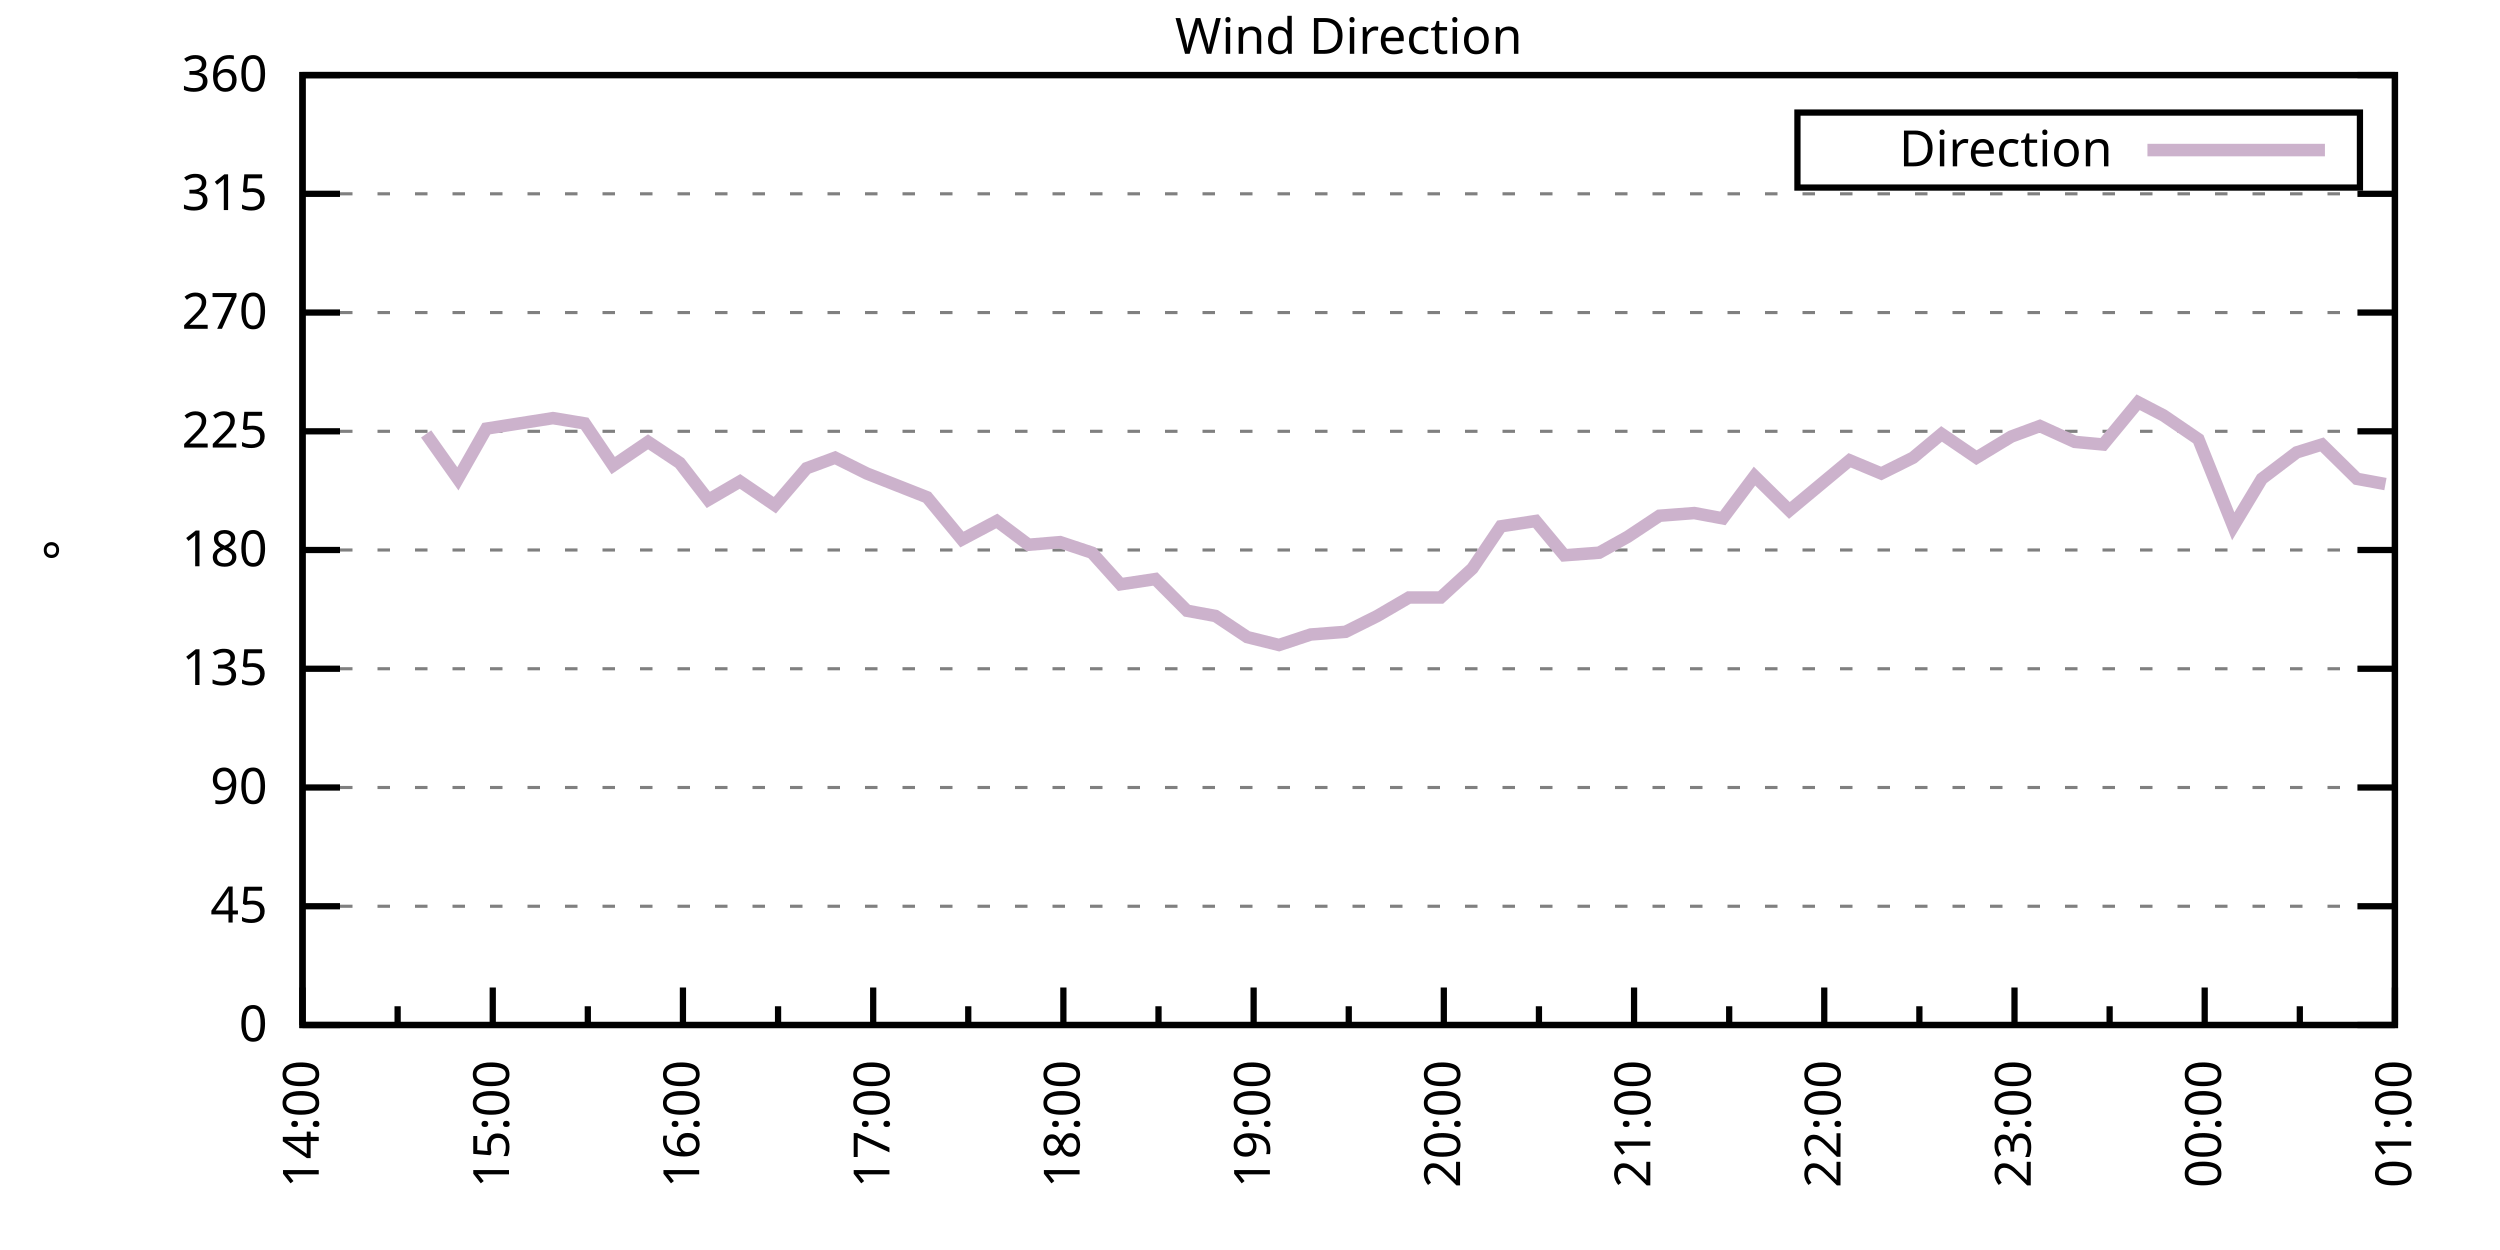
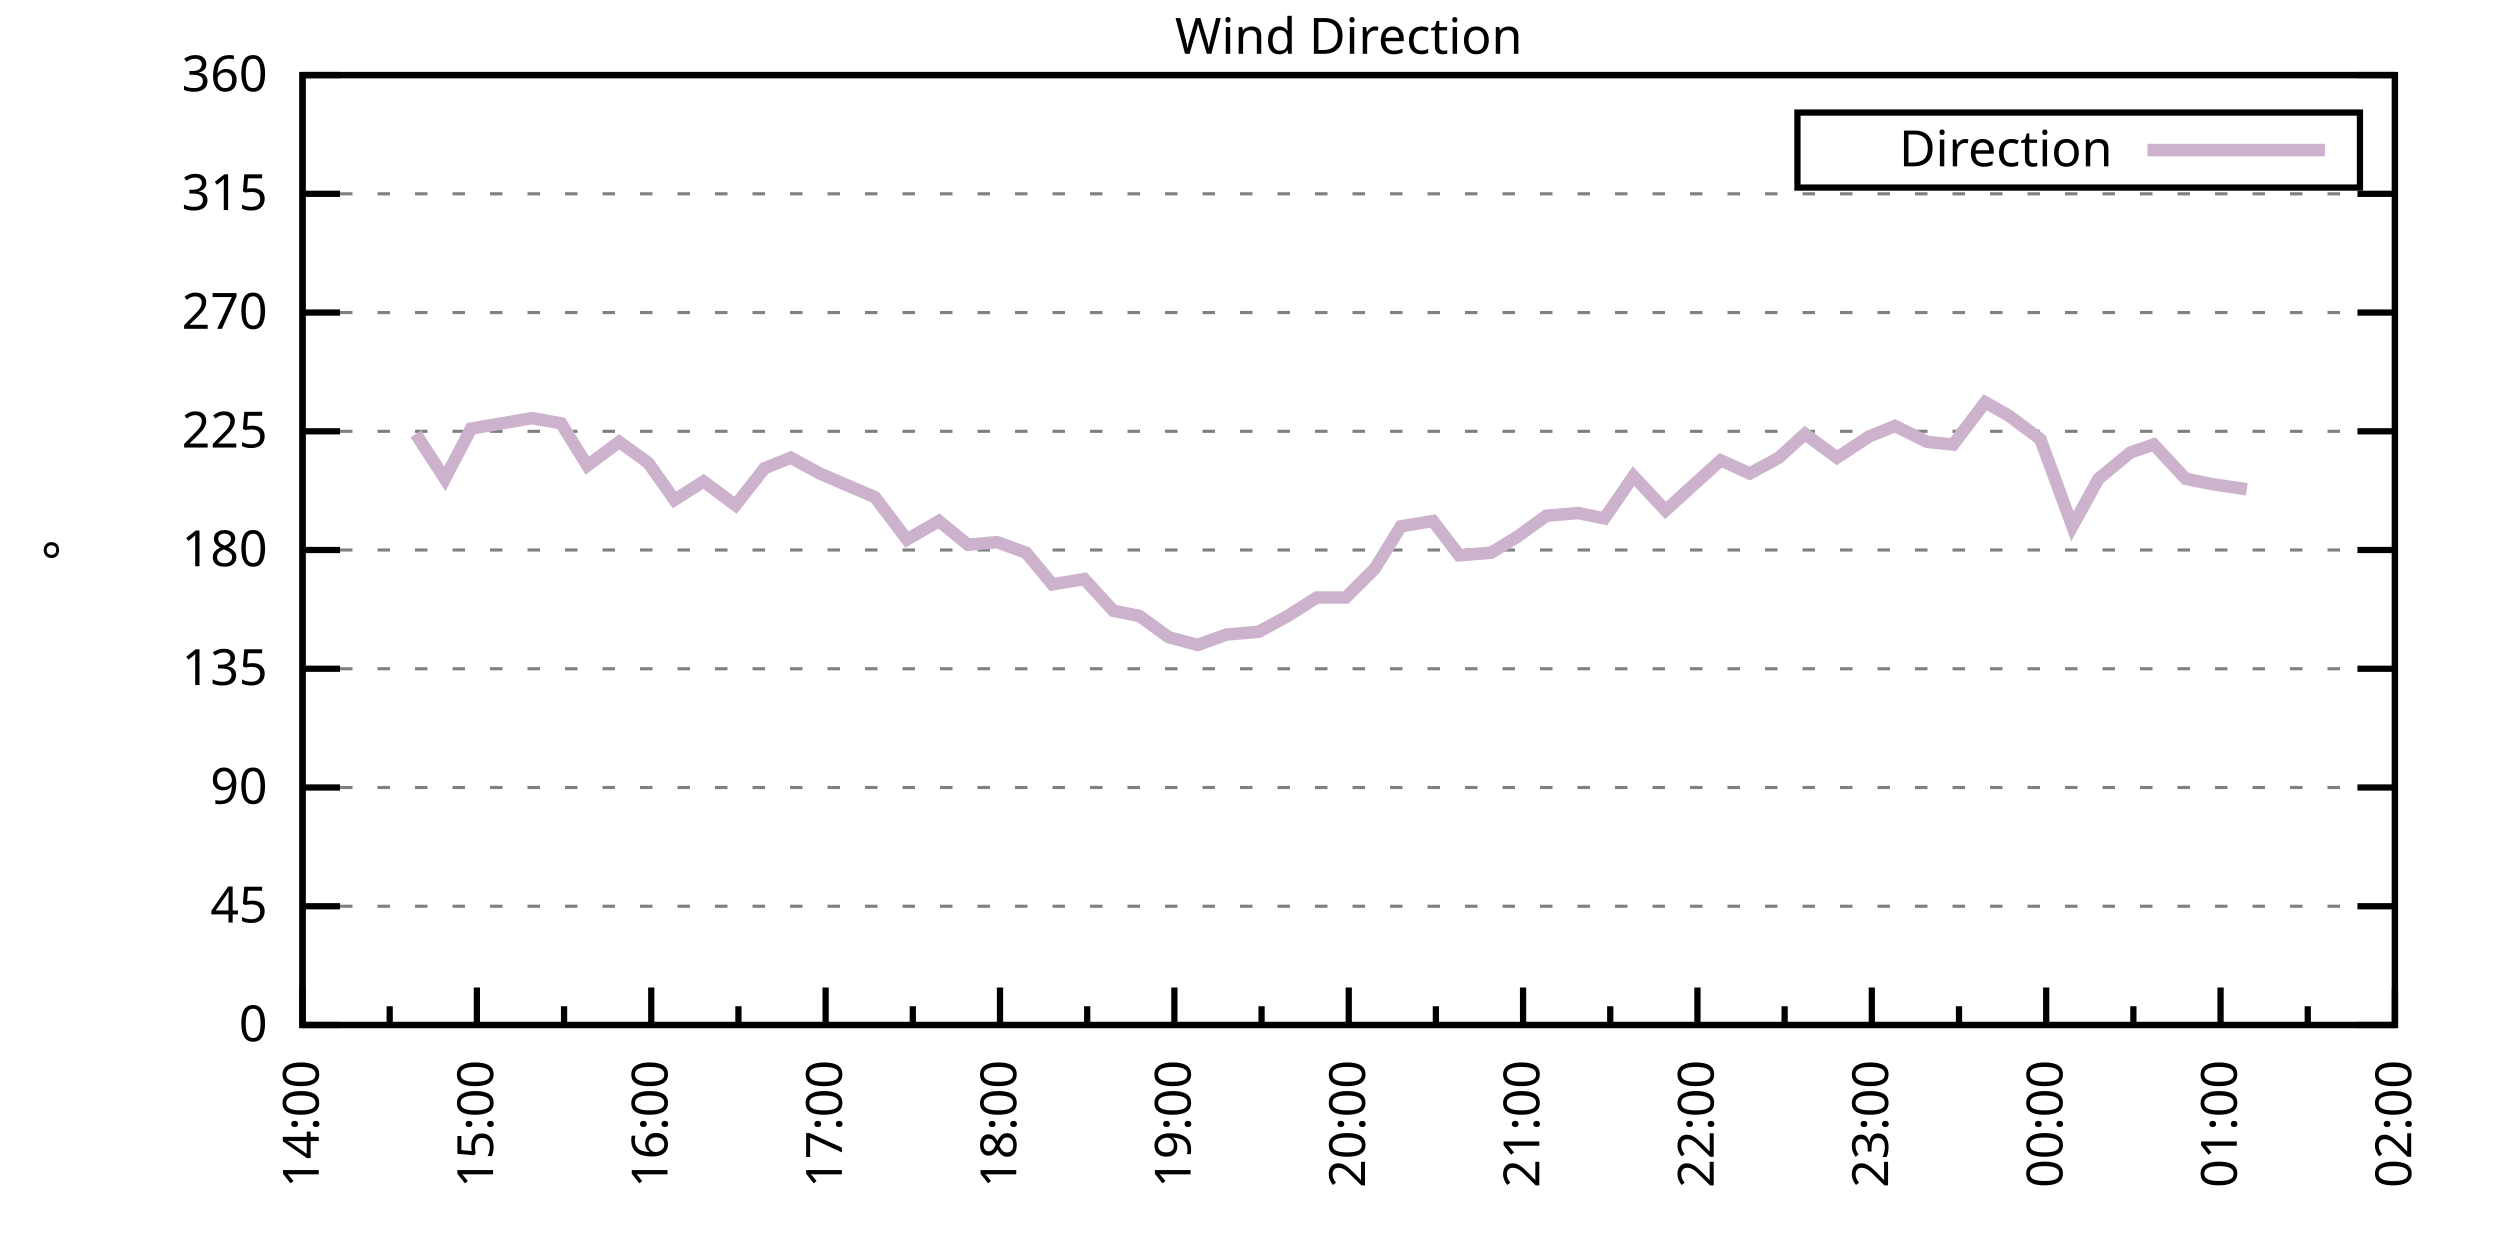
<svg xmlns="http://www.w3.org/2000/svg" xmlns:xlink="http://www.w3.org/1999/xlink" width="400" height="200" viewBox="0 0 400 200">
  <g id="gnuplot_canvas">
    <rect x="0" y="0" width="400" height="200" fill="none" />
    <defs>
      <circle id="gpDot" r="0.5" stroke-width="0.5" stroke="currentColor" />
      <path id="gpPt0" stroke-width="0.333" stroke="currentColor" d="M-1,0 h2 M0,-1 v2" />
      <path id="gpPt1" stroke-width="0.333" stroke="currentColor" d="M-1,-1 L1,1 M1,-1 L-1,1" />
      <path id="gpPt2" stroke-width="0.333" stroke="currentColor" d="M-1,0 L1,0 M0,-1 L0,1 M-1,-1 L1,1 M-1,1 L1,-1" />
      <rect id="gpPt3" stroke-width="0.333" stroke="currentColor" x="-1" y="-1" width="2" height="2" />
      <rect id="gpPt4" stroke-width="0.333" stroke="currentColor" fill="currentColor" x="-1" y="-1" width="2" height="2" />
      <circle id="gpPt5" stroke-width="0.333" stroke="currentColor" cx="0" cy="0" r="1" />
      <use xlink:href="#gpPt5" id="gpPt6" fill="currentColor" stroke="none" />
      <path id="gpPt7" stroke-width="0.333" stroke="currentColor" d="M0,-1.33 L-1.33,0.67 L1.33,0.67 z" />
      <use xlink:href="#gpPt7" id="gpPt8" fill="currentColor" stroke="none" />
      <use xlink:href="#gpPt7" id="gpPt9" stroke="currentColor" transform="rotate(180)" />
      <use xlink:href="#gpPt9" id="gpPt10" fill="currentColor" stroke="none" />
      <use xlink:href="#gpPt3" id="gpPt11" stroke="currentColor" transform="rotate(45)" />
      <use xlink:href="#gpPt11" id="gpPt12" fill="currentColor" stroke="none" />
      <path id="gpPt13" stroke-width="0.333" stroke="currentColor" d="M0,1.330 L1.265,0.411 L0.782,-1.067 L-0.782,-1.076 L-1.265,0.411 z" />
      <use xlink:href="#gpPt13" id="gpPt14" fill="currentColor" stroke="none" />
      <filter id="textbox" filterUnits="objectBoundingBox" x="0" y="0" height="1" width="1">
        <feFlood flood-color="white" flood-opacity="1" result="bgnd" />
        <feComposite in="SourceGraphic" in2="bgnd" operator="atop" />
      </filter>
      <filter id="greybox" filterUnits="objectBoundingBox" x="0" y="0" height="1" width="1">
        <feFlood flood-color="lightgrey" flood-opacity="1" result="grey" />
        <feComposite in="SourceGraphic" in2="grey" operator="atop" />
      </filter>
    </defs>
    <g fill="none" color="white" stroke="currentColor" stroke-width="1.00" stroke-linecap="butt" stroke-linejoin="miter">
</g>
    <g fill="none" color="black" stroke="currentColor" stroke-width="1.00" stroke-linecap="butt" stroke-linejoin="miter">
      <g stroke="none" shape-rendering="crispEdges">
        <polygon fill="rgb(255, 255, 255)" points="48.40,164.00 383.18,164.00 383.18,12.02 48.40,12.02 " />
      </g>
    </g>
    <g fill="none" color="black" stroke="currentColor" stroke-width="1.00" stroke-linecap="butt" stroke-linejoin="miter">
</g>
    <g fill="none" color="black" stroke="black" stroke-width="0.50" stroke-linecap="butt" stroke-linejoin="miter">
</g>
    <g fill="none" color="gray" stroke="currentColor" stroke-width="0.50" stroke-linecap="butt" stroke-linejoin="miter">
      <path stroke="gray" stroke-dasharray="2,4" class="gridline" d="M48.40,164.00 L383.19,164.00  " />
    </g>
    <g fill="none" color="gray" stroke="gray" stroke-width="1.00" stroke-linecap="butt" stroke-linejoin="miter">
</g>
    <g fill="none" color="black" stroke="currentColor" stroke-width="1.00" stroke-linecap="butt" stroke-linejoin="miter">
      <path stroke="black" d="M48.40,164.00 L54.40,164.00 M383.19,164.00 L377.19,164.00  " />
      <g transform="translate(42.80,166.60)" stroke="none" fill="black" font-family="Sans" font-size="8.00" text-anchor="end">
        <text>
          <tspan font-family="Sans"> 0</tspan>
        </text>
      </g>
    </g>
    <g fill="none" color="black" stroke="currentColor" stroke-width="1.00" stroke-linecap="butt" stroke-linejoin="miter">
</g>
    <g fill="none" color="black" stroke="black" stroke-width="0.50" stroke-linecap="butt" stroke-linejoin="miter">
</g>
    <g fill="none" color="gray" stroke="currentColor" stroke-width="0.50" stroke-linecap="butt" stroke-linejoin="miter">
      <path stroke="gray" stroke-dasharray="2,4" class="gridline" d="M48.40,145.00 L383.19,145.00  " />
    </g>
    <g fill="none" color="gray" stroke="gray" stroke-width="1.00" stroke-linecap="butt" stroke-linejoin="miter">
</g>
    <g fill="none" color="black" stroke="currentColor" stroke-width="1.00" stroke-linecap="butt" stroke-linejoin="miter">
      <path stroke="black" d="M48.40,145.00 L54.40,145.00 M383.19,145.00 L377.19,145.00  " />
      <g transform="translate(42.80,147.60)" stroke="none" fill="black" font-family="Sans" font-size="8.00" text-anchor="end">
        <text>
          <tspan font-family="Sans"> 45</tspan>
        </text>
      </g>
    </g>
    <g fill="none" color="black" stroke="currentColor" stroke-width="1.00" stroke-linecap="butt" stroke-linejoin="miter">
</g>
    <g fill="none" color="black" stroke="black" stroke-width="0.50" stroke-linecap="butt" stroke-linejoin="miter">
</g>
    <g fill="none" color="gray" stroke="currentColor" stroke-width="0.50" stroke-linecap="butt" stroke-linejoin="miter">
      <path stroke="gray" stroke-dasharray="2,4" class="gridline" d="M48.40,126.00 L383.19,126.00  " />
    </g>
    <g fill="none" color="gray" stroke="gray" stroke-width="1.00" stroke-linecap="butt" stroke-linejoin="miter">
</g>
    <g fill="none" color="black" stroke="currentColor" stroke-width="1.00" stroke-linecap="butt" stroke-linejoin="miter">
      <path stroke="black" d="M48.40,126.00 L54.40,126.00 M383.19,126.00 L377.19,126.00  " />
      <g transform="translate(42.80,128.60)" stroke="none" fill="black" font-family="Sans" font-size="8.00" text-anchor="end">
        <text>
          <tspan font-family="Sans"> 90</tspan>
        </text>
      </g>
    </g>
    <g fill="none" color="black" stroke="currentColor" stroke-width="1.00" stroke-linecap="butt" stroke-linejoin="miter">
</g>
    <g fill="none" color="black" stroke="black" stroke-width="0.50" stroke-linecap="butt" stroke-linejoin="miter">
</g>
    <g fill="none" color="gray" stroke="currentColor" stroke-width="0.50" stroke-linecap="butt" stroke-linejoin="miter">
      <path stroke="gray" stroke-dasharray="2,4" class="gridline" d="M48.40,107.00 L383.19,107.00  " />
    </g>
    <g fill="none" color="gray" stroke="gray" stroke-width="1.00" stroke-linecap="butt" stroke-linejoin="miter">
</g>
    <g fill="none" color="black" stroke="currentColor" stroke-width="1.00" stroke-linecap="butt" stroke-linejoin="miter">
      <path stroke="black" d="M48.40,107.00 L54.40,107.00 M383.19,107.00 L377.19,107.00  " />
      <g transform="translate(42.80,109.60)" stroke="none" fill="black" font-family="Sans" font-size="8.00" text-anchor="end">
        <text>
          <tspan font-family="Sans"> 135</tspan>
        </text>
      </g>
    </g>
    <g fill="none" color="black" stroke="currentColor" stroke-width="1.00" stroke-linecap="butt" stroke-linejoin="miter">
</g>
    <g fill="none" color="black" stroke="black" stroke-width="0.50" stroke-linecap="butt" stroke-linejoin="miter">
</g>
    <g fill="none" color="gray" stroke="currentColor" stroke-width="0.50" stroke-linecap="butt" stroke-linejoin="miter">
      <path stroke="gray" stroke-dasharray="2,4" class="gridline" d="M48.40,88.00 L383.19,88.00  " />
    </g>
    <g fill="none" color="gray" stroke="gray" stroke-width="1.00" stroke-linecap="butt" stroke-linejoin="miter">
</g>
    <g fill="none" color="black" stroke="currentColor" stroke-width="1.00" stroke-linecap="butt" stroke-linejoin="miter">
      <path stroke="black" d="M48.40,88.00 L54.40,88.00 M383.19,88.00 L377.19,88.00  " />
      <g transform="translate(42.80,90.60)" stroke="none" fill="black" font-family="Sans" font-size="8.00" text-anchor="end">
        <text>
          <tspan font-family="Sans"> 180</tspan>
        </text>
      </g>
    </g>
    <g fill="none" color="black" stroke="currentColor" stroke-width="1.00" stroke-linecap="butt" stroke-linejoin="miter">
</g>
    <g fill="none" color="black" stroke="black" stroke-width="0.50" stroke-linecap="butt" stroke-linejoin="miter">
</g>
    <g fill="none" color="gray" stroke="currentColor" stroke-width="0.50" stroke-linecap="butt" stroke-linejoin="miter">
      <path stroke="gray" stroke-dasharray="2,4" class="gridline" d="M48.40,69.01 L383.19,69.01  " />
    </g>
    <g fill="none" color="gray" stroke="gray" stroke-width="1.00" stroke-linecap="butt" stroke-linejoin="miter">
</g>
    <g fill="none" color="black" stroke="currentColor" stroke-width="1.00" stroke-linecap="butt" stroke-linejoin="miter">
      <path stroke="black" d="M48.40,69.01 L54.40,69.01 M383.19,69.01 L377.19,69.01  " />
      <g transform="translate(42.80,71.61)" stroke="none" fill="black" font-family="Sans" font-size="8.00" text-anchor="end">
        <text>
          <tspan font-family="Sans"> 225</tspan>
        </text>
      </g>
    </g>
    <g fill="none" color="black" stroke="currentColor" stroke-width="1.00" stroke-linecap="butt" stroke-linejoin="miter">
</g>
    <g fill="none" color="black" stroke="black" stroke-width="0.50" stroke-linecap="butt" stroke-linejoin="miter">
</g>
    <g fill="none" color="gray" stroke="currentColor" stroke-width="0.50" stroke-linecap="butt" stroke-linejoin="miter">
      <path stroke="gray" stroke-dasharray="2,4" class="gridline" d="M48.40,50.01 L383.19,50.01  " />
    </g>
    <g fill="none" color="gray" stroke="gray" stroke-width="1.00" stroke-linecap="butt" stroke-linejoin="miter">
</g>
    <g fill="none" color="black" stroke="currentColor" stroke-width="1.00" stroke-linecap="butt" stroke-linejoin="miter">
      <path stroke="black" d="M48.40,50.01 L54.40,50.01 M383.19,50.01 L377.19,50.01  " />
      <g transform="translate(42.80,52.61)" stroke="none" fill="black" font-family="Sans" font-size="8.00" text-anchor="end">
        <text>
          <tspan font-family="Sans"> 270</tspan>
        </text>
      </g>
    </g>
    <g fill="none" color="black" stroke="currentColor" stroke-width="1.00" stroke-linecap="butt" stroke-linejoin="miter">
</g>
    <g fill="none" color="black" stroke="black" stroke-width="0.50" stroke-linecap="butt" stroke-linejoin="miter">
</g>
    <g fill="none" color="gray" stroke="currentColor" stroke-width="0.50" stroke-linecap="butt" stroke-linejoin="miter">
      <path stroke="gray" stroke-dasharray="2,4" class="gridline" d="M48.40,31.01 L383.19,31.01  " />
    </g>
    <g fill="none" color="gray" stroke="gray" stroke-width="1.00" stroke-linecap="butt" stroke-linejoin="miter">
</g>
    <g fill="none" color="black" stroke="currentColor" stroke-width="1.00" stroke-linecap="butt" stroke-linejoin="miter">
      <path stroke="black" d="M48.40,31.01 L54.40,31.01 M383.19,31.01 L377.19,31.01  " />
      <g transform="translate(42.80,33.61)" stroke="none" fill="black" font-family="Sans" font-size="8.00" text-anchor="end">
        <text>
          <tspan font-family="Sans"> 315</tspan>
        </text>
      </g>
    </g>
    <g fill="none" color="black" stroke="currentColor" stroke-width="1.00" stroke-linecap="butt" stroke-linejoin="miter">
</g>
    <g fill="none" color="black" stroke="black" stroke-width="0.50" stroke-linecap="butt" stroke-linejoin="miter">
</g>
    <g fill="none" color="gray" stroke="currentColor" stroke-width="0.50" stroke-linecap="butt" stroke-linejoin="miter">
      <path stroke="gray" stroke-dasharray="2,4" class="gridline" d="M48.40,12.01 L383.19,12.01  " />
    </g>
    <g fill="none" color="gray" stroke="gray" stroke-width="1.00" stroke-linecap="butt" stroke-linejoin="miter">
</g>
    <g fill="none" color="black" stroke="currentColor" stroke-width="1.00" stroke-linecap="butt" stroke-linejoin="miter">
      <path stroke="black" d="M48.40,12.01 L54.40,12.01 M383.19,12.01 L377.19,12.01  " />
      <g transform="translate(42.80,14.61)" stroke="none" fill="black" font-family="Sans" font-size="8.00" text-anchor="end">
        <text>
          <tspan font-family="Sans"> 360</tspan>
        </text>
      </g>
    </g>
    <g fill="none" color="black" stroke="currentColor" stroke-width="1.00" stroke-linecap="butt" stroke-linejoin="miter">
      <path stroke="black" d="M48.40,164.00 L48.40,158.00  " />
      <g transform="translate(51.00,169.60) rotate(270)" stroke="none" fill="black" font-family="Sans" font-size="8.00" text-anchor="end">
        <text>
          <tspan font-family="Sans">14:00</tspan>
        </text>
      </g>
    </g>
    <g fill="none" color="black" stroke="currentColor" stroke-width="1.00" stroke-linecap="butt" stroke-linejoin="miter">
-       <path stroke="black" d="M63.62,164.00 L63.62,161.00 M78.84,164.00 L78.84,158.00  " />
-       <g transform="translate(81.44,169.60) rotate(270)" stroke="none" fill="black" font-family="Sans" font-size="8.00" text-anchor="end">
+       <path stroke="black" d="M62.35,164.00 L62.35,161.00 M76.30,164.00 L76.30,158.00  " />
+       <g transform="translate(78.90,169.60) rotate(270)" stroke="none" fill="black" font-family="Sans" font-size="8.00" text-anchor="end">
        <text>
          <tspan font-family="Sans">15:00</tspan>
        </text>
      </g>
    </g>
    <g fill="none" color="black" stroke="currentColor" stroke-width="1.00" stroke-linecap="butt" stroke-linejoin="miter">
-       <path stroke="black" d="M94.05,164.00 L94.05,161.00 M109.27,164.00 L109.27,158.00  " />
-       <g transform="translate(111.87,169.60) rotate(270)" stroke="none" fill="black" font-family="Sans" font-size="8.00" text-anchor="end">
+       <path stroke="black" d="M90.25,164.00 L90.25,161.00 M104.20,164.00 L104.20,158.00  " />
+       <g transform="translate(106.80,169.60) rotate(270)" stroke="none" fill="black" font-family="Sans" font-size="8.00" text-anchor="end">
        <text>
          <tspan font-family="Sans">16:00</tspan>
        </text>
      </g>
    </g>
    <g fill="none" color="black" stroke="currentColor" stroke-width="1.00" stroke-linecap="butt" stroke-linejoin="miter">
-       <path stroke="black" d="M124.49,164.00 L124.49,161.00 M139.71,164.00 L139.71,158.00  " />
-       <g transform="translate(142.31,169.60) rotate(270)" stroke="none" fill="black" font-family="Sans" font-size="8.00" text-anchor="end">
+       <path stroke="black" d="M118.15,164.00 L118.15,161.00 M132.10,164.00 L132.10,158.00  " />
+       <g transform="translate(134.70,169.60) rotate(270)" stroke="none" fill="black" font-family="Sans" font-size="8.00" text-anchor="end">
        <text>
          <tspan font-family="Sans">17:00</tspan>
        </text>
      </g>
    </g>
    <g fill="none" color="black" stroke="currentColor" stroke-width="1.00" stroke-linecap="butt" stroke-linejoin="miter">
-       <path stroke="black" d="M154.92,164.00 L154.92,161.00 M170.14,164.00 L170.14,158.00  " />
-       <g transform="translate(172.74,169.60) rotate(270)" stroke="none" fill="black" font-family="Sans" font-size="8.00" text-anchor="end">
+       <path stroke="black" d="M146.05,164.00 L146.05,161.00 M160.00,164.00 L160.00,158.00  " />
+       <g transform="translate(162.60,169.60) rotate(270)" stroke="none" fill="black" font-family="Sans" font-size="8.00" text-anchor="end">
        <text>
          <tspan font-family="Sans">18:00</tspan>
        </text>
      </g>
    </g>
    <g fill="none" color="black" stroke="currentColor" stroke-width="1.00" stroke-linecap="butt" stroke-linejoin="miter">
-       <path stroke="black" d="M185.36,164.00 L185.36,161.00 M200.58,164.00 L200.58,158.00  " />
-       <g transform="translate(203.18,169.60) rotate(270)" stroke="none" fill="black" font-family="Sans" font-size="8.00" text-anchor="end">
+       <path stroke="black" d="M173.95,164.00 L173.95,161.00 M187.90,164.00 L187.90,158.00  " />
+       <g transform="translate(190.50,169.60) rotate(270)" stroke="none" fill="black" font-family="Sans" font-size="8.00" text-anchor="end">
        <text>
          <tspan font-family="Sans">19:00</tspan>
        </text>
      </g>
    </g>
    <g fill="none" color="black" stroke="currentColor" stroke-width="1.00" stroke-linecap="butt" stroke-linejoin="miter">
-       <path stroke="black" d="M215.80,164.00 L215.80,161.00 M231.01,164.00 L231.01,158.00  " />
-       <g transform="translate(233.61,169.60) rotate(270)" stroke="none" fill="black" font-family="Sans" font-size="8.00" text-anchor="end">
+       <path stroke="black" d="M201.85,164.00 L201.85,161.00 M215.80,164.00 L215.80,158.00  " />
+       <g transform="translate(218.40,169.60) rotate(270)" stroke="none" fill="black" font-family="Sans" font-size="8.00" text-anchor="end">
        <text>
          <tspan font-family="Sans">20:00</tspan>
        </text>
      </g>
    </g>
    <g fill="none" color="black" stroke="currentColor" stroke-width="1.00" stroke-linecap="butt" stroke-linejoin="miter">
-       <path stroke="black" d="M246.23,164.00 L246.23,161.00 M261.45,164.00 L261.45,158.00  " />
-       <g transform="translate(264.05,169.60) rotate(270)" stroke="none" fill="black" font-family="Sans" font-size="8.00" text-anchor="end">
+       <path stroke="black" d="M229.74,164.00 L229.74,161.00 M243.69,164.00 L243.69,158.00  " />
+       <g transform="translate(246.29,169.60) rotate(270)" stroke="none" fill="black" font-family="Sans" font-size="8.00" text-anchor="end">
        <text>
          <tspan font-family="Sans">21:00</tspan>
        </text>
      </g>
    </g>
    <g fill="none" color="black" stroke="currentColor" stroke-width="1.00" stroke-linecap="butt" stroke-linejoin="miter">
-       <path stroke="black" d="M276.67,164.00 L276.67,161.00 M291.88,164.00 L291.88,158.00  " />
-       <g transform="translate(294.48,169.60) rotate(270)" stroke="none" fill="black" font-family="Sans" font-size="8.00" text-anchor="end">
+       <path stroke="black" d="M257.64,164.00 L257.64,161.00 M271.59,164.00 L271.59,158.00  " />
+       <g transform="translate(274.19,169.60) rotate(270)" stroke="none" fill="black" font-family="Sans" font-size="8.00" text-anchor="end">
        <text>
          <tspan font-family="Sans">22:00</tspan>
        </text>
      </g>
    </g>
    <g fill="none" color="black" stroke="currentColor" stroke-width="1.00" stroke-linecap="butt" stroke-linejoin="miter">
-       <path stroke="black" d="M307.10,164.00 L307.10,161.00 M322.32,164.00 L322.32,158.00  " />
-       <g transform="translate(324.92,169.60) rotate(270)" stroke="none" fill="black" font-family="Sans" font-size="8.00" text-anchor="end">
+       <path stroke="black" d="M285.54,164.00 L285.54,161.00 M299.49,164.00 L299.49,158.00  " />
+       <g transform="translate(302.09,169.60) rotate(270)" stroke="none" fill="black" font-family="Sans" font-size="8.00" text-anchor="end">
        <text>
          <tspan font-family="Sans">23:00</tspan>
        </text>
      </g>
    </g>
    <g fill="none" color="black" stroke="currentColor" stroke-width="1.00" stroke-linecap="butt" stroke-linejoin="miter">
-       <path stroke="black" d="M337.54,164.00 L337.54,161.00 M352.75,164.00 L352.75,158.00  " />
-       <g transform="translate(355.35,169.60) rotate(270)" stroke="none" fill="black" font-family="Sans" font-size="8.00" text-anchor="end">
+       <path stroke="black" d="M313.44,164.00 L313.44,161.00 M327.39,164.00 L327.39,158.00  " />
+       <g transform="translate(329.99,169.60) rotate(270)" stroke="none" fill="black" font-family="Sans" font-size="8.00" text-anchor="end">
        <text>
          <tspan font-family="Sans">00:00</tspan>
        </text>
      </g>
    </g>
    <g fill="none" color="black" stroke="currentColor" stroke-width="1.00" stroke-linecap="butt" stroke-linejoin="miter">
-       <path stroke="black" d="M367.97,164.00 L367.97,161.00 M383.19,164.00 L383.19,158.00  " />
+       <path stroke="black" d="M341.34,164.00 L341.34,161.00 M355.29,164.00 L355.29,158.00  " />
+       <g transform="translate(357.89,169.60) rotate(270)" stroke="none" fill="black" font-family="Sans" font-size="8.00" text-anchor="end">
+         <text>
+           <tspan font-family="Sans">01:00</tspan>
+         </text>
+       </g>
+     </g>
+     <g fill="none" color="black" stroke="currentColor" stroke-width="1.00" stroke-linecap="butt" stroke-linejoin="miter">
+       <path stroke="black" d="M369.24,164.00 L369.24,161.00 M383.19,164.00 L383.19,158.00  " />
      <g transform="translate(385.79,169.60) rotate(270)" stroke="none" fill="black" font-family="Sans" font-size="8.00" text-anchor="end">
        <text>
-           <tspan font-family="Sans">01:00</tspan>
+           <tspan font-family="Sans">02:00</tspan>
        </text>
      </g>
    </g>
    <g fill="none" color="black" stroke="currentColor" stroke-width="1.00" stroke-linecap="butt" stroke-linejoin="miter">
</g>
    <g fill="none" color="black" stroke="currentColor" stroke-width="1.00" stroke-linecap="butt" stroke-linejoin="miter">
      <path stroke="black" d="M48.40,12.01 L48.40,164.00 L383.19,164.00 L383.19,12.01 L48.40,12.01 Z  " />
    </g>
    <g fill="none" color="black" stroke="currentColor" stroke-width="1.00" stroke-linecap="butt" stroke-linejoin="miter">
      <g transform="translate(12.80,88.01) rotate(270)" stroke="none" fill="black" font-family="Sans" font-size="8.00" text-anchor="middle">
        <text>
          <tspan font-family="Sans">°</tspan>
        </text>
      </g>
    </g>
    <g fill="none" color="black" stroke="currentColor" stroke-width="1.00" stroke-linecap="butt" stroke-linejoin="miter">
</g>
    <g fill="none" color="black" stroke="currentColor" stroke-width="1.00" stroke-linecap="butt" stroke-linejoin="miter">
      <path stroke="black" d="M287.59,30.01 L287.59,18.01 L377.59,18.01 L377.59,30.01 L287.59,30.01 Z  " />
    </g>
    <g id="Wind_direction_plot_1">
      <g fill="none" color="white" stroke="black" stroke-width="2.00" stroke-linecap="butt" stroke-linejoin="miter">
</g>
      <g fill="none" color="black" stroke="currentColor" stroke-width="2.00" stroke-linecap="butt" stroke-linejoin="miter">
        <g transform="translate(337.99,26.61)" stroke="none" fill="black" font-family="Sans" font-size="8.00" text-anchor="end">
          <text>
            <tspan font-family="Sans">Direction</tspan>
          </text>
        </g>
      </g>
      <g fill="none" color="black" stroke="currentColor" stroke-width="2.00" stroke-linecap="butt" stroke-linejoin="miter">
-         <path stroke="rgb(204, 178, 204)" d="M343.59,24.01 L371.99,24.01 M68.18,69.43 L73.26,76.61 L77.82,68.58 L88.47,66.90 L93.55,67.74 L98.11,74.49   L103.69,70.70 L108.76,74.07 L113.33,79.98 L118.40,77.03 L123.98,80.83 L129.05,74.92 L133.62,73.23 L138.69,75.76   L148.33,79.56 L153.91,86.32 L159.49,83.36 L164.56,87.16 L169.63,86.74 L174.71,88.43 L179.27,93.49 L184.85,92.65   L189.92,97.72 L194.49,98.56 L199.56,101.94 L204.64,103.20 L209.71,101.52 L215.29,101.09 L220.36,98.56 L225.43,95.60   L230.51,95.60 L235.58,90.96 L240.14,84.21 L245.72,83.36 L250.29,88.85 L255.87,88.43 L260.43,85.89 L265.51,82.52   L271.09,82.09 L275.65,82.94 L280.72,76.18 L286.30,81.67 L290.36,78.29 L295.94,73.65 L301.01,75.76 L306.09,73.23   L310.65,69.43 L316.23,73.23 L321.81,69.85 L326.38,68.16 L331.96,70.70 L336.52,71.12 L342.10,64.36 L346.16,66.47   L351.74,70.27 L357.32,84.21 L361.89,76.61 L367.47,72.38 L371.52,71.12 L377.10,76.61 L381.67,77.45  " />
+         <path stroke="rgb(204, 178, 204)" d="M343.59,24.01 L371.99,24.01 M66.53,69.43 L71.18,76.61 L75.37,68.58 L85.13,66.90 L89.78,67.74 L93.97,74.49   L99.08,70.70 L103.73,74.07 L107.92,79.98 L112.57,77.03 L117.68,80.83 L122.33,74.92 L126.52,73.23 L131.17,75.76   L140.00,79.56 L145.12,86.32 L150.23,83.36 L154.88,87.16 L159.53,86.74 L164.18,88.43 L168.37,93.49 L173.48,92.65   L178.13,97.72 L182.32,98.56 L186.97,101.94 L191.62,103.20 L196.27,101.52 L201.38,101.09 L206.03,98.56 L210.68,95.60   L215.33,95.60 L219.98,90.96 L224.16,84.21 L229.28,83.36 L233.46,88.85 L238.58,88.43 L242.76,85.89 L247.41,82.52   L252.53,82.09 L256.71,82.94 L261.36,76.18 L266.48,81.67 L270.20,78.29 L275.31,73.65 L279.96,75.76 L284.61,73.23   L288.80,69.43 L293.91,73.23 L299.03,69.85 L303.21,68.16 L308.33,70.70 L312.51,71.12 L317.63,64.36 L321.35,66.47   L326.46,70.27 L331.58,84.21 L335.76,76.61 L340.88,72.38 L344.60,71.12 L349.71,76.61 L353.90,77.45 L359.48,78.29    " />
      </g>
    </g>
    <g fill="none" color="black" stroke="currentColor" stroke-width="2.00" stroke-linecap="butt" stroke-linejoin="miter">
</g>
    <g fill="none" color="black" stroke="black" stroke-width="1.00" stroke-linecap="butt" stroke-linejoin="miter">
</g>
    <g fill="none" color="black" stroke="currentColor" stroke-width="1.00" stroke-linecap="butt" stroke-linejoin="miter">
      <path stroke="black" d="M48.40,12.01 L48.40,164.00 L383.19,164.00 L383.19,12.01 L48.40,12.01 Z  " />
    </g>
    <g fill="none" color="black" stroke="currentColor" stroke-width="1.00" stroke-linecap="butt" stroke-linejoin="miter">
      <g transform="translate(215.79,8.61)" stroke="none" fill="black" font-family="Sans" font-size="8.00" text-anchor="middle">
        <text>
          <tspan font-family="Sans">Wind Direction</tspan>
        </text>
      </g>
    </g>
    <g fill="none" color="black" stroke="currentColor" stroke-width="1.00" stroke-linecap="butt" stroke-linejoin="miter">
</g>
  </g>
</svg>
